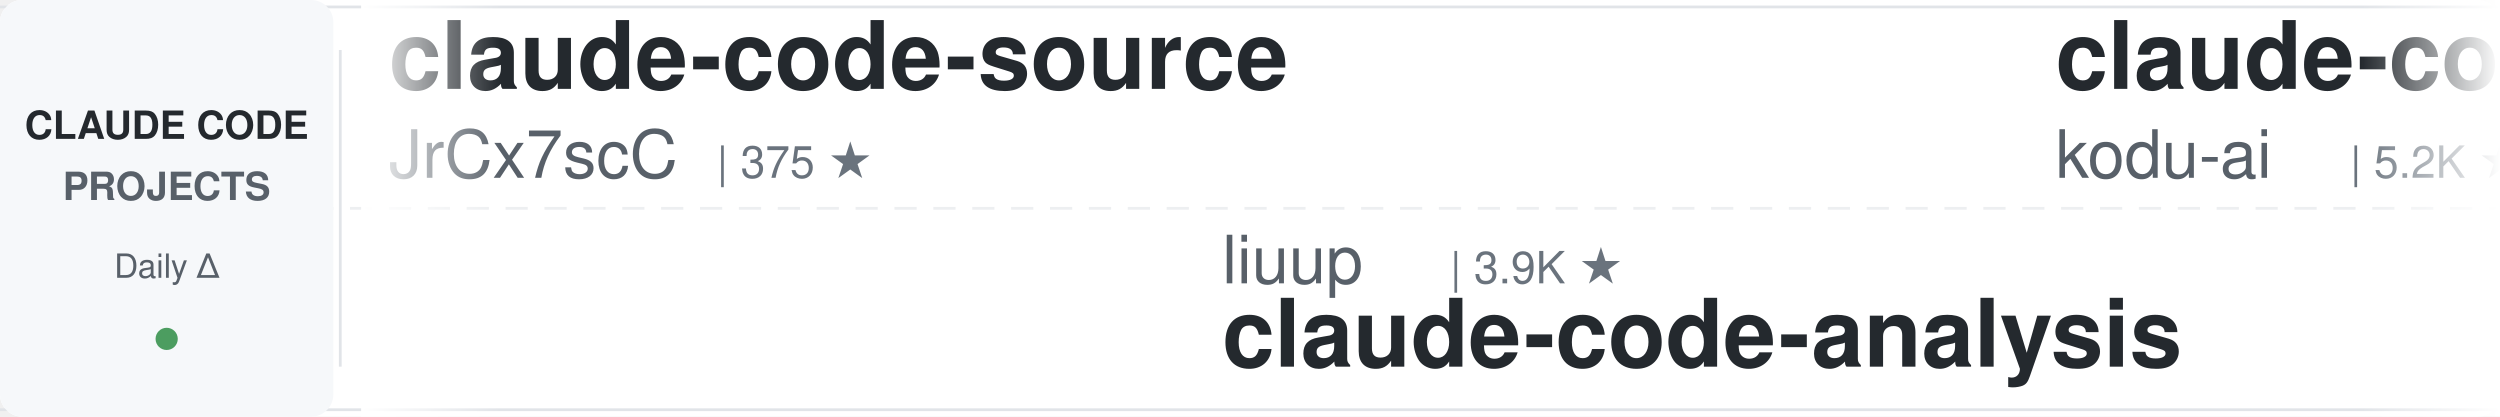
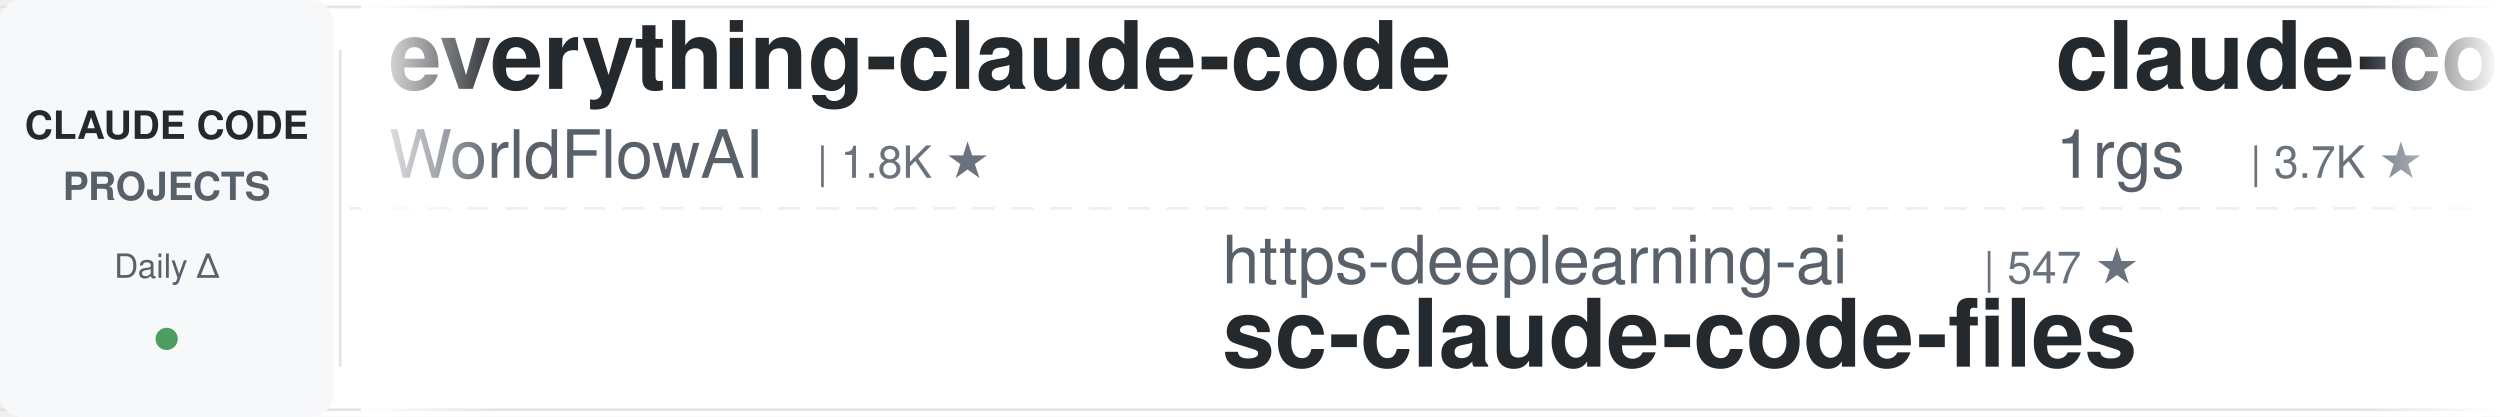
<svg xmlns="http://www.w3.org/2000/svg" width="900" height="150">
  <defs>
    <linearGradient id="leftFade" x1="0%" y1="0%" x2="100%" y2="0%">
      <stop offset="0%" style="stop-color:#ffffff;stop-opacity:1" />
      <stop offset="100%" style="stop-color:#ffffff;stop-opacity:0" />
    </linearGradient>
    <linearGradient id="rightFade" x1="0%" y1="0%" x2="100%" y2="0%">
      <stop offset="0%" style="stop-color:#ffffff;stop-opacity:0" />
      <stop offset="100%" style="stop-color:#ffffff;stop-opacity:1" />
    </linearGradient>
  </defs>
  <rect width="900" height="150" fill="#ffffff" rx="8" />
  <rect x="0" y="2" width="900" height="1" fill="#e1e4e8" />
  <rect x="0" y="147" width="900" height="1" fill="#e1e4e8" />
  <line x1="0" y1="75" x2="900" y2="75" stroke="#e1e4e8" stroke-width="1" stroke-dasharray="8 6" opacity="0.6" />
  <rect x="0" y="0" width="120" height="150" fill="#f6f8fa" rx="8" />
  <text x="60" y="50" font-family="-apple-system, BlinkMacSystemFont, 'Segoe UI', Helvetica, Arial, sans-serif" font-size="14" font-weight="600" fill="#24292e" text-anchor="middle">CLAUDE CODE</text>
  <text x="60" y="72" font-family="-apple-system, BlinkMacSystemFont, 'Segoe UI', Helvetica, Arial, sans-serif" font-size="14" font-weight="600" fill="#586069" text-anchor="middle">PROJECTS</text>
  <text x="60" y="100" font-family="-apple-system, BlinkMacSystemFont, 'Segoe UI', Helvetica, Arial, sans-serif" font-size="12" font-weight="500" fill="#586069" text-anchor="middle">Daily Δ</text>
  <circle cx="60" cy="122" r="4" fill="#22863a" opacity="0.8" />
  <rect x="122" y="18" width="1" height="114" fill="#e1e4e8" />
  <clipPath id="tickerClip">
    <rect x="130" y="0" width="770" height="150" />
  </clipPath>
  <g clip-path="url(#tickerClip)">
    <g id="tickerItems">
      <animateTransform attributeName="transform" attributeType="XML" type="translate" from="0 0" to="-3000 0" dur="54s" repeatCount="indefinite" />
      <g transform="translate(0, 0)">
-         <text x="140" y="32" font-family="-apple-system, BlinkMacSystemFont, 'Segoe UI', Helvetica, Arial, sans-serif" font-size="34" font-weight="600" fill="#24292e">claude-code-source</text>
-         <text x="140" y="64" font-family="-apple-system, BlinkMacSystemFont, 'Segoe UI', Helvetica, Arial, sans-serif" font-size="24" font-weight="400" fill="#586069">JrCx7scC</text>
-         <text x="258" y="64" font-family="-apple-system, BlinkMacSystemFont, 'Segoe UI', Helvetica, Arial, sans-serif" font-size="16" font-weight="500" fill="#6a737d">| 375 ★</text>
+         <text x="140" y="32" font-family="-apple-system, BlinkMacSystemFont, 'Segoe UI', Helvetica, Arial, sans-serif" font-size="34" font-weight="600" fill="#24292e">everything-claude-code</text>
+         <text x="140" y="64" font-family="-apple-system, BlinkMacSystemFont, 'Segoe UI', Helvetica, Arial, sans-serif" font-size="24" font-weight="400" fill="#586069">WorldFlowAI</text>
+         <text x="294" y="64" font-family="-apple-system, BlinkMacSystemFont, 'Segoe UI', Helvetica, Arial, sans-serif" font-size="16" font-weight="500" fill="#6a737d">| 1.8K ★</text>
      </g>
      <g transform="translate(300, 0)">
-         <text x="140" y="102" font-family="-apple-system, BlinkMacSystemFont, 'Segoe UI', Helvetica, Arial, sans-serif" font-size="24" font-weight="400" fill="#586069">liuup</text>
-         <text x="222" y="102" font-family="-apple-system, BlinkMacSystemFont, 'Segoe UI', Helvetica, Arial, sans-serif" font-size="16" font-weight="500" fill="#6a737d">| 3.9K ★</text>
-         <text x="140" y="132" font-family="-apple-system, BlinkMacSystemFont, 'Segoe UI', Helvetica, Arial, sans-serif" font-size="34" font-weight="600" fill="#24292e">claude-code-analysis</text>
+         <text x="140" y="102" font-family="-apple-system, BlinkMacSystemFont, 'Segoe UI', Helvetica, Arial, sans-serif" font-size="24" font-weight="400" fill="#586069">https-deeplearning-ai</text>
+         <text x="414" y="102" font-family="-apple-system, BlinkMacSystemFont, 'Segoe UI', Helvetica, Arial, sans-serif" font-size="16" font-weight="500" fill="#6a737d">| 547 ★</text>
+         <text x="140" y="132" font-family="-apple-system, BlinkMacSystemFont, 'Segoe UI', Helvetica, Arial, sans-serif" font-size="34" font-weight="600" fill="#24292e">sc-claude-code-files</text>
      </g>
      <g transform="translate(600, 0)">
-         <text x="140" y="32" font-family="-apple-system, BlinkMacSystemFont, 'Segoe UI', Helvetica, Arial, sans-serif" font-size="34" font-weight="600" fill="#24292e">claude-coder</text>
-         <text x="140" y="64" font-family="-apple-system, BlinkMacSystemFont, 'Segoe UI', Helvetica, Arial, sans-serif" font-size="24" font-weight="400" fill="#586069">kodu-ai</text>
-         <text x="246" y="64" font-family="-apple-system, BlinkMacSystemFont, 'Segoe UI', Helvetica, Arial, sans-serif" font-size="16" font-weight="500" fill="#6a737d">| 5.2K ★</text>
+         <text x="140" y="32" font-family="-apple-system, BlinkMacSystemFont, 'Segoe UI', Helvetica, Arial, sans-serif" font-size="34" font-weight="600" fill="#24292e">claude-code-proxy</text>
+         <text x="140" y="64" font-family="-apple-system, BlinkMacSystemFont, 'Segoe UI', Helvetica, Arial, sans-serif" font-size="24" font-weight="400" fill="#586069">1rgs</text>
+         <text x="210" y="64" font-family="-apple-system, BlinkMacSystemFont, 'Segoe UI', Helvetica, Arial, sans-serif" font-size="16" font-weight="500" fill="#6a737d">| 3.7K ★</text>
      </g>
      <g transform="translate(900, 0)">
-         <text x="140" y="102" font-family="-apple-system, BlinkMacSystemFont, 'Segoe UI', Helvetica, Arial, sans-serif" font-size="24" font-weight="400" fill="#586069">daymade</text>
-         <text x="246" y="102" font-family="-apple-system, BlinkMacSystemFont, 'Segoe UI', Helvetica, Arial, sans-serif" font-size="16" font-weight="500" fill="#6a737d">| 1.4K ★</text>
-         <text x="140" y="132" font-family="-apple-system, BlinkMacSystemFont, 'Segoe UI', Helvetica, Arial, sans-serif" font-size="34" font-weight="600" fill="#24292e">claude-code-skills</text>
+         <text x="140" y="102" font-family="-apple-system, BlinkMacSystemFont, 'Segoe UI', Helvetica, Arial, sans-serif" font-size="24" font-weight="400" fill="#586069">andrew-kramer-inno</text>
+         <text x="378" y="102" font-family="-apple-system, BlinkMacSystemFont, 'Segoe UI', Helvetica, Arial, sans-serif" font-size="16" font-weight="500" fill="#6a737d">| 594 ★</text>
+         <text x="140" y="132" font-family="-apple-system, BlinkMacSystemFont, 'Segoe UI', Helvetica, Arial, sans-serif" font-size="34" font-weight="600" fill="#24292e">claude-code-source-build</text>
      </g>
      <g transform="translate(1200, 0)">
-         <text x="140" y="32" font-family="-apple-system, BlinkMacSystemFont, 'Segoe UI', Helvetica, Arial, sans-serif" font-size="34" font-weight="600" fill="#24292e">claude-code-system-promp...</text>
-         <text x="140" y="64" font-family="-apple-system, BlinkMacSystemFont, 'Segoe UI', Helvetica, Arial, sans-serif" font-size="24" font-weight="400" fill="#586069">Piebald-AI</text>
-         <text x="282" y="64" font-family="-apple-system, BlinkMacSystemFont, 'Segoe UI', Helvetica, Arial, sans-serif" font-size="16" font-weight="500" fill="#6a737d">| 12.5K ★</text>
+         <text x="140" y="32" font-family="-apple-system, BlinkMacSystemFont, 'Segoe UI', Helvetica, Arial, sans-serif" font-size="34" font-weight="600" fill="#24292e">Claude-Code-Usage-Monito...</text>
+         <text x="140" y="64" font-family="-apple-system, BlinkMacSystemFont, 'Segoe UI', Helvetica, Arial, sans-serif" font-size="24" font-weight="400" fill="#586069">Maciek-roboblog</text>
+         <text x="342" y="64" font-family="-apple-system, BlinkMacSystemFont, 'Segoe UI', Helvetica, Arial, sans-serif" font-size="16" font-weight="500" fill="#6a737d">| 8.7K ★</text>
      </g>
      <g transform="translate(1500, 0)">
-         <text x="140" y="102" font-family="-apple-system, BlinkMacSystemFont, 'Segoe UI', Helvetica, Arial, sans-serif" font-size="24" font-weight="400" fill="#586069">krusemediallc</text>
-         <text x="318" y="102" font-family="-apple-system, BlinkMacSystemFont, 'Segoe UI', Helvetica, Arial, sans-serif" font-size="16" font-weight="500" fill="#6a737d">| 1.4K ★</text>
-         <text x="140" y="132" font-family="-apple-system, BlinkMacSystemFont, 'Segoe UI', Helvetica, Arial, sans-serif" font-size="34" font-weight="600" fill="#24292e">arcads-claude-code</text>
+         <text x="140" y="102" font-family="-apple-system, BlinkMacSystemFont, 'Segoe UI', Helvetica, Arial, sans-serif" font-size="24" font-weight="400" fill="#586069">alejandrobalderas</text>
+         <text x="366" y="102" font-family="-apple-system, BlinkMacSystemFont, 'Segoe UI', Helvetica, Arial, sans-serif" font-size="16" font-weight="500" fill="#6a737d">| 2.8K ★</text>
+         <text x="140" y="132" font-family="-apple-system, BlinkMacSystemFont, 'Segoe UI', Helvetica, Arial, sans-serif" font-size="34" font-weight="600" fill="#24292e">claude-code-from-source</text>
      </g>
      <g transform="translate(1800, 0)">
-         <text x="140" y="32" font-family="-apple-system, BlinkMacSystemFont, 'Segoe UI', Helvetica, Arial, sans-serif" font-size="34" font-weight="600" fill="#24292e">claude-code-security-rev...</text>
-         <text x="140" y="64" font-family="-apple-system, BlinkMacSystemFont, 'Segoe UI', Helvetica, Arial, sans-serif" font-size="24" font-weight="400" fill="#586069">anthropics</text>
-         <text x="282" y="64" font-family="-apple-system, BlinkMacSystemFont, 'Segoe UI', Helvetica, Arial, sans-serif" font-size="16" font-weight="500" fill="#6a737d">| 6.1K ★</text>
+         <text x="140" y="32" font-family="-apple-system, BlinkMacSystemFont, 'Segoe UI', Helvetica, Arial, sans-serif" font-size="34" font-weight="600" fill="#24292e">claude-code-source</text>
+         <text x="140" y="64" font-family="-apple-system, BlinkMacSystemFont, 'Segoe UI', Helvetica, Arial, sans-serif" font-size="24" font-weight="400" fill="#586069">hangsman</text>
+         <text x="258" y="64" font-family="-apple-system, BlinkMacSystemFont, 'Segoe UI', Helvetica, Arial, sans-serif" font-size="16" font-weight="500" fill="#6a737d">| 791 ★</text>
      </g>
      <g transform="translate(2100, 0)">
-         <text x="140" y="102" font-family="-apple-system, BlinkMacSystemFont, 'Segoe UI', Helvetica, Arial, sans-serif" font-size="24" font-weight="400" fill="#586069">ponponon</text>
-         <text x="258" y="102" font-family="-apple-system, BlinkMacSystemFont, 'Segoe UI', Helvetica, Arial, sans-serif" font-size="16" font-weight="500" fill="#6a737d">| 2.3K ★</text>
-         <text x="140" y="132" font-family="-apple-system, BlinkMacSystemFont, 'Segoe UI', Helvetica, Arial, sans-serif" font-size="34" font-weight="600" fill="#24292e">claude_code_src</text>
+         <text x="140" y="102" font-family="-apple-system, BlinkMacSystemFont, 'Segoe UI', Helvetica, Arial, sans-serif" font-size="24" font-weight="400" fill="#586069">AprilNEA</text>
+         <text x="258" y="102" font-family="-apple-system, BlinkMacSystemFont, 'Segoe UI', Helvetica, Arial, sans-serif" font-size="16" font-weight="500" fill="#6a737d">| 391 ★</text>
+         <text x="140" y="132" font-family="-apple-system, BlinkMacSystemFont, 'Segoe UI', Helvetica, Arial, sans-serif" font-size="34" font-weight="600" fill="#24292e">claude-code-source</text>
      </g>
      <g transform="translate(2400, 0)">
-         <text x="140" y="32" font-family="-apple-system, BlinkMacSystemFont, 'Segoe UI', Helvetica, Arial, sans-serif" font-size="34" font-weight="600" fill="#24292e">claude-code-hooks-master...</text>
+         <text x="140" y="32" font-family="-apple-system, BlinkMacSystemFont, 'Segoe UI', Helvetica, Arial, sans-serif" font-size="34" font-weight="600" fill="#24292e">pi-vs-claude-code</text>
        <text x="140" y="64" font-family="-apple-system, BlinkMacSystemFont, 'Segoe UI', Helvetica, Arial, sans-serif" font-size="24" font-weight="400" fill="#586069">disler</text>
-         <text x="234" y="64" font-family="-apple-system, BlinkMacSystemFont, 'Segoe UI', Helvetica, Arial, sans-serif" font-size="16" font-weight="500" fill="#6a737d">| 3.9K ★</text>
+         <text x="234" y="64" font-family="-apple-system, BlinkMacSystemFont, 'Segoe UI', Helvetica, Arial, sans-serif" font-size="16" font-weight="500" fill="#6a737d">| 1.6K ★</text>
      </g>
      <g transform="translate(2700, 0)">
-         <text x="140" y="102" font-family="-apple-system, BlinkMacSystemFont, 'Segoe UI', Helvetica, Arial, sans-serif" font-size="24" font-weight="400" fill="#586069">huangserva</text>
-         <text x="282" y="102" font-family="-apple-system, BlinkMacSystemFont, 'Segoe UI', Helvetica, Arial, sans-serif" font-size="16" font-weight="500" fill="#6a737d">| 626 ★</text>
-         <text x="140" y="132" font-family="-apple-system, BlinkMacSystemFont, 'Segoe UI', Helvetica, Arial, sans-serif" font-size="34" font-weight="600" fill="#24292e">claude-code-cli</text>
+         <text x="140" y="102" font-family="-apple-system, BlinkMacSystemFont, 'Segoe UI', Helvetica, Arial, sans-serif" font-size="24" font-weight="400" fill="#586069">fuergaosi233</text>
+         <text x="306" y="102" font-family="-apple-system, BlinkMacSystemFont, 'Segoe UI', Helvetica, Arial, sans-serif" font-size="16" font-weight="500" fill="#6a737d">| 2.8K ★</text>
+         <text x="140" y="132" font-family="-apple-system, BlinkMacSystemFont, 'Segoe UI', Helvetica, Arial, sans-serif" font-size="34" font-weight="600" fill="#24292e">claude-code-proxy</text>
      </g>
      <g transform="translate(3000, 0)">
-         <text x="140" y="32" font-family="-apple-system, BlinkMacSystemFont, 'Segoe UI', Helvetica, Arial, sans-serif" font-size="34" font-weight="600" fill="#24292e">claude-code-source</text>
-         <text x="140" y="64" font-family="-apple-system, BlinkMacSystemFont, 'Segoe UI', Helvetica, Arial, sans-serif" font-size="24" font-weight="400" fill="#586069">JrCx7scC</text>
-         <text x="258" y="64" font-family="-apple-system, BlinkMacSystemFont, 'Segoe UI', Helvetica, Arial, sans-serif" font-size="16" font-weight="500" fill="#6a737d">| 375 ★</text>
+         <text x="140" y="32" font-family="-apple-system, BlinkMacSystemFont, 'Segoe UI', Helvetica, Arial, sans-serif" font-size="34" font-weight="600" fill="#24292e">everything-claude-code</text>
+         <text x="140" y="64" font-family="-apple-system, BlinkMacSystemFont, 'Segoe UI', Helvetica, Arial, sans-serif" font-size="24" font-weight="400" fill="#586069">WorldFlowAI</text>
+         <text x="294" y="64" font-family="-apple-system, BlinkMacSystemFont, 'Segoe UI', Helvetica, Arial, sans-serif" font-size="16" font-weight="500" fill="#6a737d">| 1.8K ★</text>
      </g>
      <g transform="translate(3300, 0)">
-         <text x="140" y="102" font-family="-apple-system, BlinkMacSystemFont, 'Segoe UI', Helvetica, Arial, sans-serif" font-size="24" font-weight="400" fill="#586069">liuup</text>
-         <text x="222" y="102" font-family="-apple-system, BlinkMacSystemFont, 'Segoe UI', Helvetica, Arial, sans-serif" font-size="16" font-weight="500" fill="#6a737d">| 3.9K ★</text>
-         <text x="140" y="132" font-family="-apple-system, BlinkMacSystemFont, 'Segoe UI', Helvetica, Arial, sans-serif" font-size="34" font-weight="600" fill="#24292e">claude-code-analysis</text>
+         <text x="140" y="102" font-family="-apple-system, BlinkMacSystemFont, 'Segoe UI', Helvetica, Arial, sans-serif" font-size="24" font-weight="400" fill="#586069">https-deeplearning-ai</text>
+         <text x="414" y="102" font-family="-apple-system, BlinkMacSystemFont, 'Segoe UI', Helvetica, Arial, sans-serif" font-size="16" font-weight="500" fill="#6a737d">| 547 ★</text>
+         <text x="140" y="132" font-family="-apple-system, BlinkMacSystemFont, 'Segoe UI', Helvetica, Arial, sans-serif" font-size="34" font-weight="600" fill="#24292e">sc-claude-code-files</text>
      </g>
      <g transform="translate(3600, 0)">
-         <text x="140" y="32" font-family="-apple-system, BlinkMacSystemFont, 'Segoe UI', Helvetica, Arial, sans-serif" font-size="34" font-weight="600" fill="#24292e">claude-coder</text>
-         <text x="140" y="64" font-family="-apple-system, BlinkMacSystemFont, 'Segoe UI', Helvetica, Arial, sans-serif" font-size="24" font-weight="400" fill="#586069">kodu-ai</text>
-         <text x="246" y="64" font-family="-apple-system, BlinkMacSystemFont, 'Segoe UI', Helvetica, Arial, sans-serif" font-size="16" font-weight="500" fill="#6a737d">| 5.2K ★</text>
+         <text x="140" y="32" font-family="-apple-system, BlinkMacSystemFont, 'Segoe UI', Helvetica, Arial, sans-serif" font-size="34" font-weight="600" fill="#24292e">claude-code-proxy</text>
+         <text x="140" y="64" font-family="-apple-system, BlinkMacSystemFont, 'Segoe UI', Helvetica, Arial, sans-serif" font-size="24" font-weight="400" fill="#586069">1rgs</text>
+         <text x="210" y="64" font-family="-apple-system, BlinkMacSystemFont, 'Segoe UI', Helvetica, Arial, sans-serif" font-size="16" font-weight="500" fill="#6a737d">| 3.7K ★</text>
      </g>
      <g transform="translate(3900, 0)">
-         <text x="140" y="102" font-family="-apple-system, BlinkMacSystemFont, 'Segoe UI', Helvetica, Arial, sans-serif" font-size="24" font-weight="400" fill="#586069">daymade</text>
-         <text x="246" y="102" font-family="-apple-system, BlinkMacSystemFont, 'Segoe UI', Helvetica, Arial, sans-serif" font-size="16" font-weight="500" fill="#6a737d">| 1.4K ★</text>
-         <text x="140" y="132" font-family="-apple-system, BlinkMacSystemFont, 'Segoe UI', Helvetica, Arial, sans-serif" font-size="34" font-weight="600" fill="#24292e">claude-code-skills</text>
+         <text x="140" y="102" font-family="-apple-system, BlinkMacSystemFont, 'Segoe UI', Helvetica, Arial, sans-serif" font-size="24" font-weight="400" fill="#586069">andrew-kramer-inno</text>
+         <text x="378" y="102" font-family="-apple-system, BlinkMacSystemFont, 'Segoe UI', Helvetica, Arial, sans-serif" font-size="16" font-weight="500" fill="#6a737d">| 594 ★</text>
+         <text x="140" y="132" font-family="-apple-system, BlinkMacSystemFont, 'Segoe UI', Helvetica, Arial, sans-serif" font-size="34" font-weight="600" fill="#24292e">claude-code-source-build</text>
      </g>
    </g>
  </g>
  <rect x="130" y="0" width="50" height="150" fill="url(#leftFade)" />
  <rect x="850" y="0" width="50" height="150" fill="url(#rightFade)" />
</svg>
